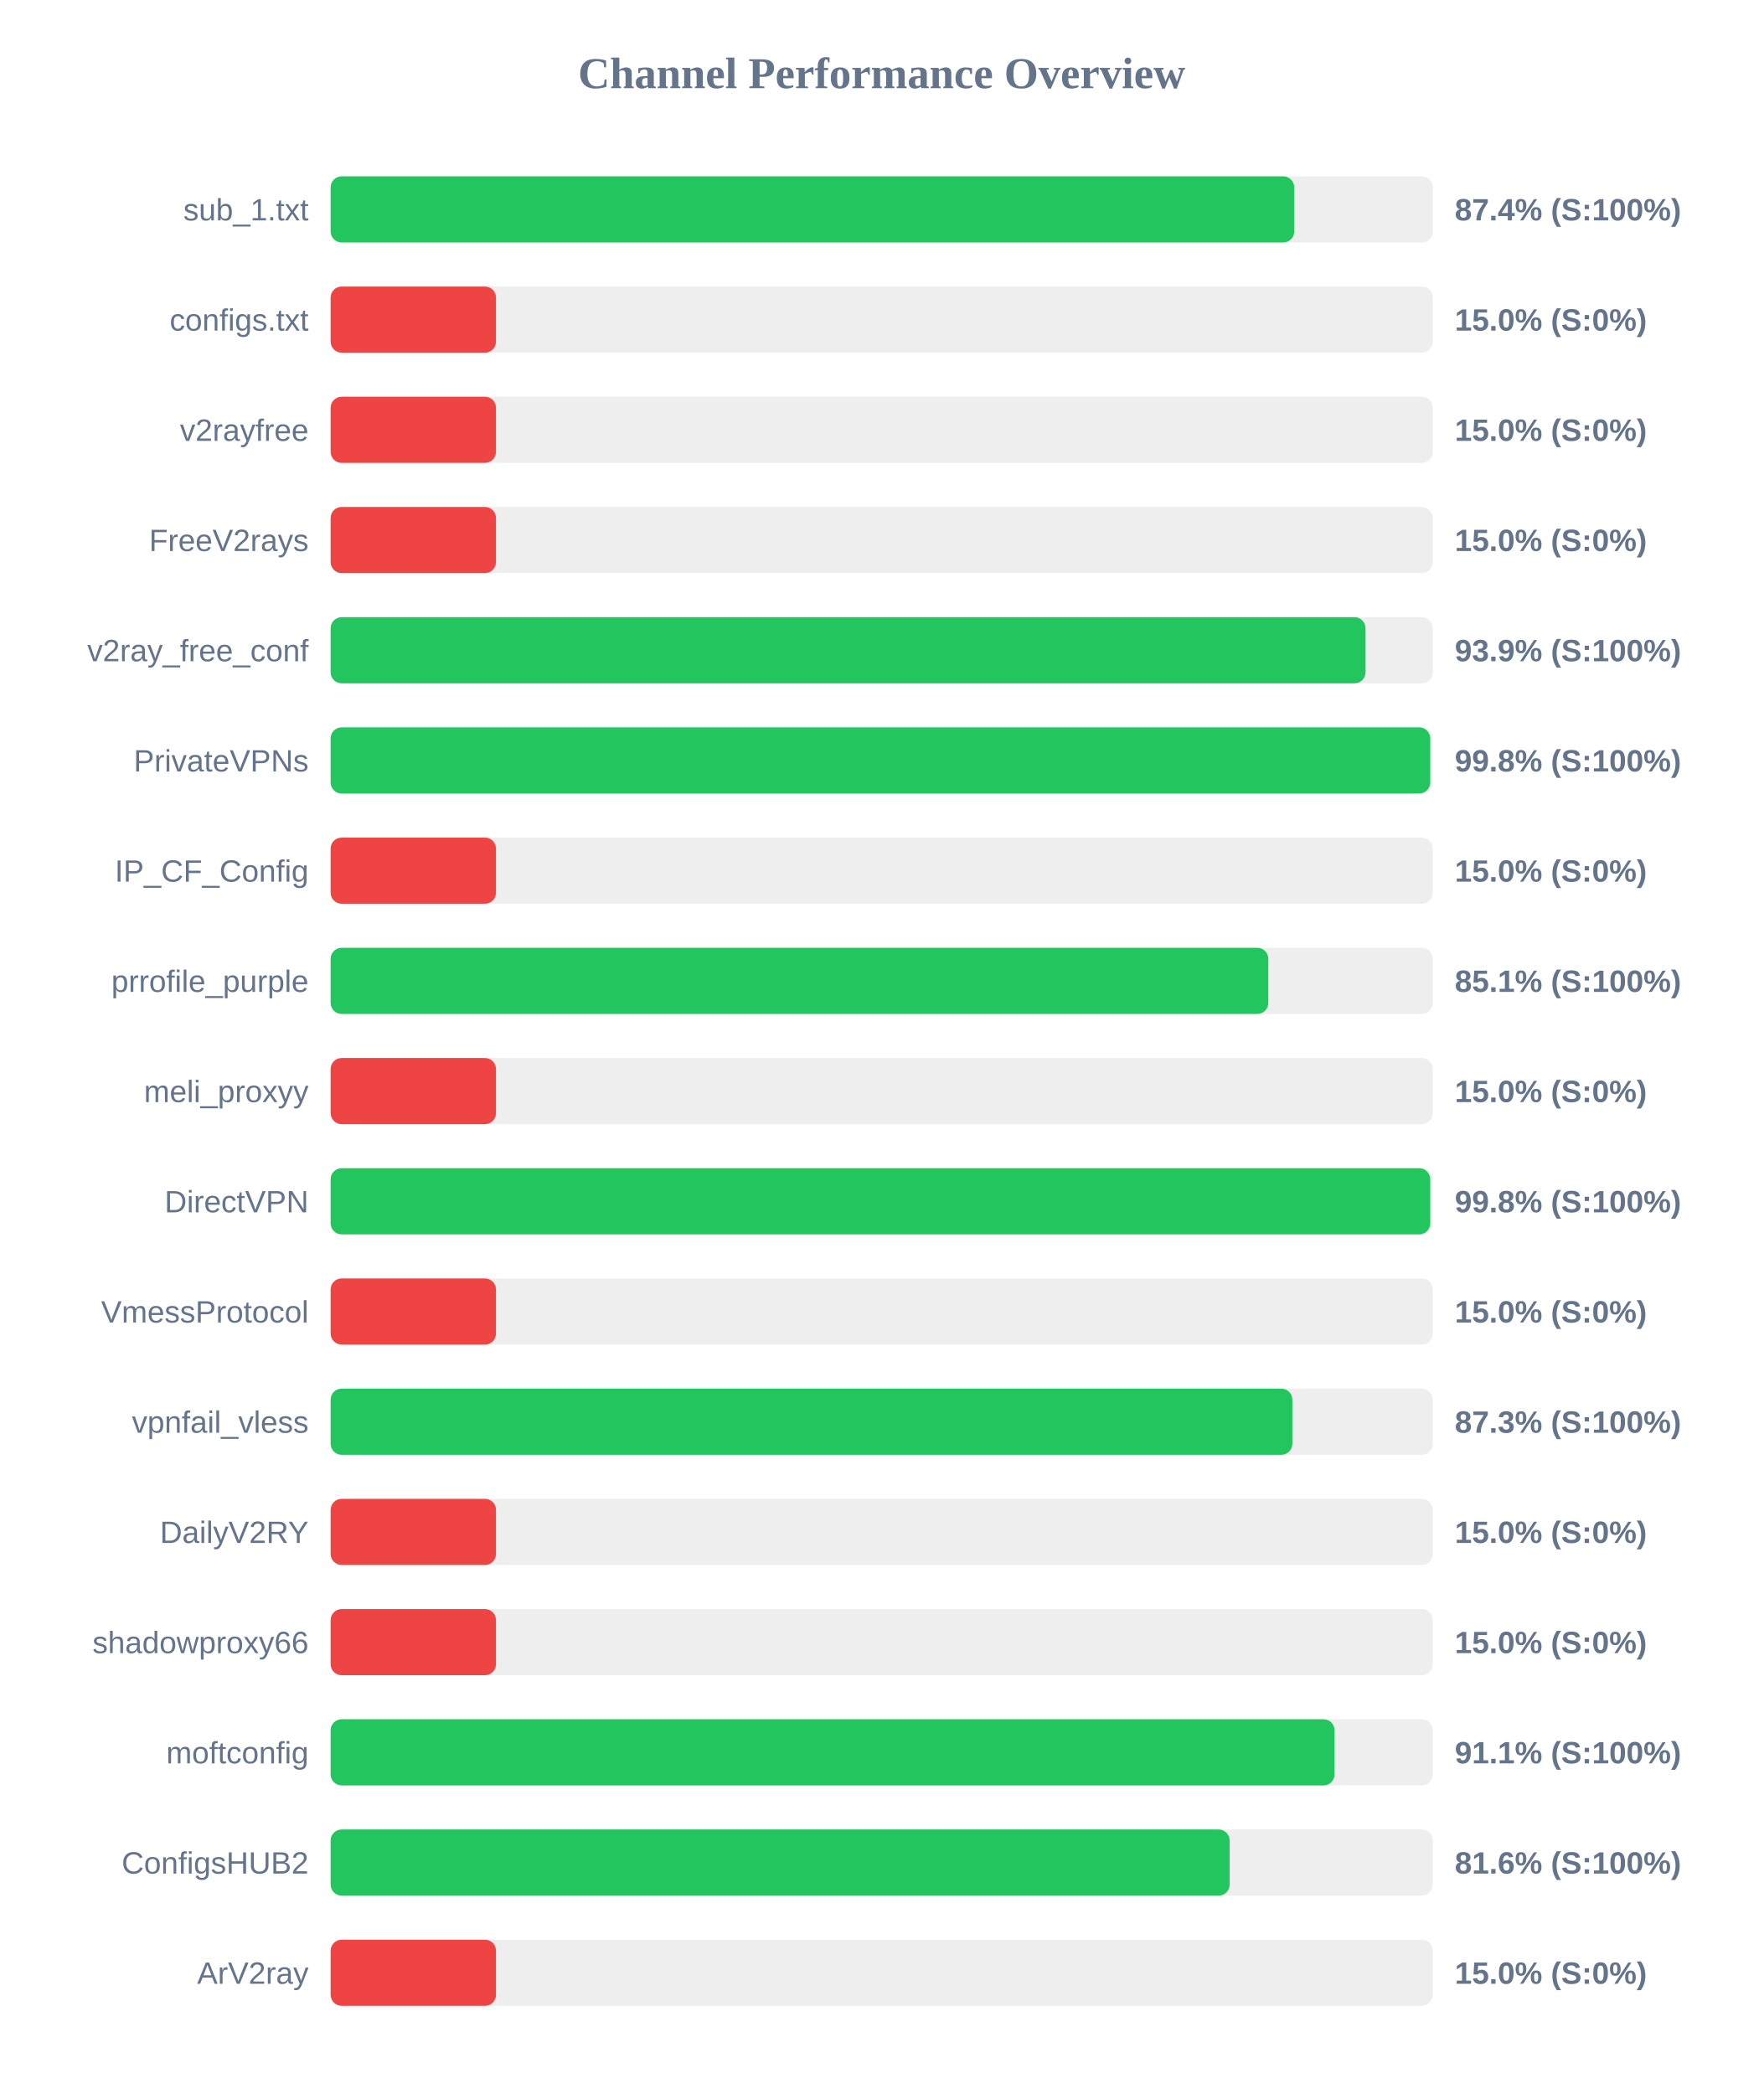
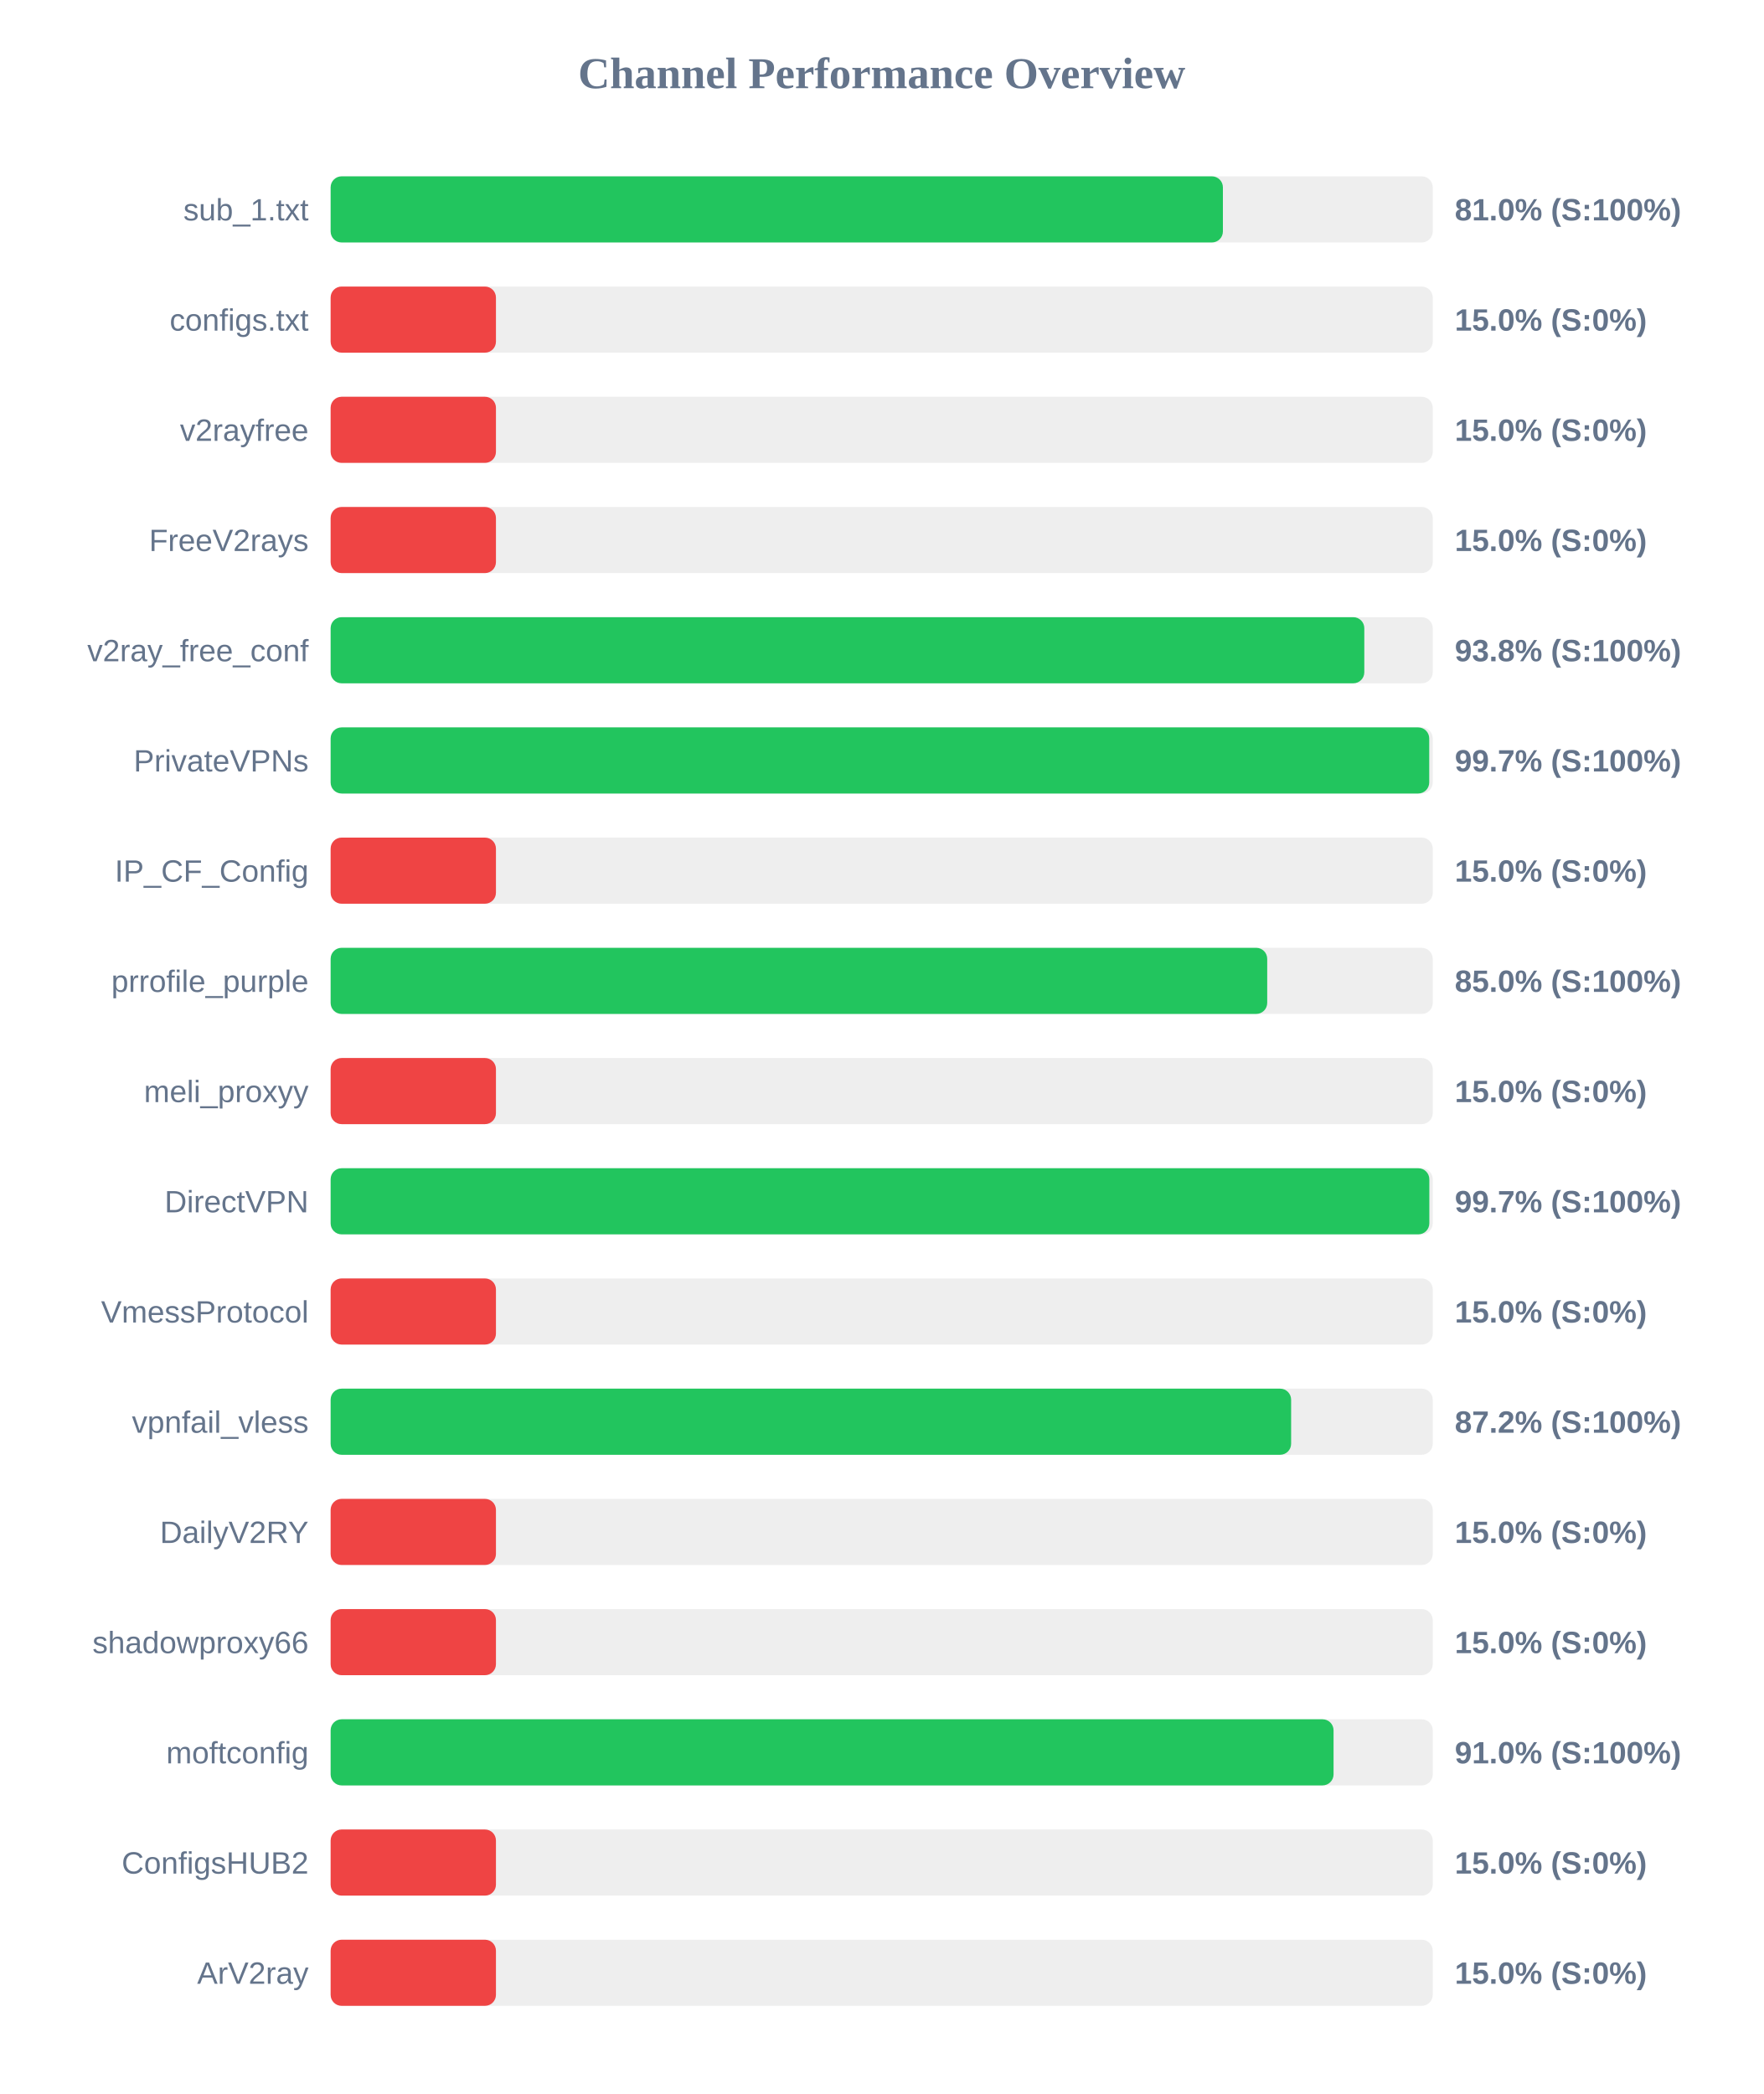
<svg xmlns="http://www.w3.org/2000/svg" width="800" height="950" version="1.1">
  <style>
        .row { font: 14px Arial; fill: #64748b; }
        .score { font: bold 14px Arial; fill: #64748b; }
    </style>
  <text x="400" y="40" text-anchor="middle" font-size="20px" font-weight="bold" fill="#64748b">Channel Performance Overview</text>
  <rect x="150" y="80" width="500" height="30" fill="#eee" rx="5" />
-   <rect x="150" y="80" width="437.15" height="30" fill="#22c55e" rx="5" />
+   <rect x="150" y="80" width="404.8" height="30" fill="#22c55e" rx="5" />
  <text x="140" y="100" text-anchor="end" class="row">sub_1.txt</text>
-   <text x="660" y="100" text-anchor="start" class="score">87.4% (S:100%)</text>
+   <text x="660" y="100" text-anchor="start" class="score">81.0% (S:100%)</text>
  <rect x="150" y="130" width="500" height="30" fill="#eee" rx="5" />
  <rect x="150" y="130" width="75.0" height="30" fill="#ef4444" rx="5" />
  <text x="140" y="150" text-anchor="end" class="row">configs.txt</text>
  <text x="660" y="150" text-anchor="start" class="score">15.0% (S:0%)</text>
  <rect x="150" y="180" width="500" height="30" fill="#eee" rx="5" />
  <rect x="150" y="180" width="75.0" height="30" fill="#ef4444" rx="5" />
  <text x="140" y="200" text-anchor="end" class="row">v2rayfree</text>
  <text x="660" y="200" text-anchor="start" class="score">15.0% (S:0%)</text>
  <rect x="150" y="230" width="500" height="30" fill="#eee" rx="5" />
  <rect x="150" y="230" width="75.0" height="30" fill="#ef4444" rx="5" />
  <text x="140" y="250" text-anchor="end" class="row">FreeV2rays</text>
  <text x="660" y="250" text-anchor="start" class="score">15.0% (S:0%)</text>
  <rect x="150" y="280" width="500" height="30" fill="#eee" rx="5" />
-   <rect x="150" y="280" width="469.5" height="30" fill="#22c55e" rx="5" />
+   <rect x="150" y="280" width="468.95" height="30" fill="#22c55e" rx="5" />
  <text x="140" y="300" text-anchor="end" class="row">v2ray_free_conf</text>
-   <text x="660" y="300" text-anchor="start" class="score">93.9% (S:100%)</text>
+   <text x="660" y="300" text-anchor="start" class="score">93.8% (S:100%)</text>
  <rect x="150" y="330" width="500" height="30" fill="#eee" rx="5" />
-   <rect x="150" y="330" width="498.85" height="30" fill="#22c55e" rx="5" />
+   <rect x="150" y="330" width="498.4" height="30" fill="#22c55e" rx="5" />
  <text x="140" y="350" text-anchor="end" class="row">PrivateVPNs</text>
-   <text x="660" y="350" text-anchor="start" class="score">99.8% (S:100%)</text>
+   <text x="660" y="350" text-anchor="start" class="score">99.7% (S:100%)</text>
  <rect x="150" y="380" width="500" height="30" fill="#eee" rx="5" />
  <rect x="150" y="380" width="75.0" height="30" fill="#ef4444" rx="5" />
  <text x="140" y="400" text-anchor="end" class="row">IP_CF_Config</text>
  <text x="660" y="400" text-anchor="start" class="score">15.0% (S:0%)</text>
  <rect x="150" y="430" width="500" height="30" fill="#eee" rx="5" />
-   <rect x="150" y="430" width="425.4" height="30" fill="#22c55e" rx="5" />
+   <rect x="150" y="430" width="424.9" height="30" fill="#22c55e" rx="5" />
  <text x="140" y="450" text-anchor="end" class="row">prrofile_purple</text>
-   <text x="660" y="450" text-anchor="start" class="score">85.1% (S:100%)</text>
+   <text x="660" y="450" text-anchor="start" class="score">85.0% (S:100%)</text>
  <rect x="150" y="480" width="500" height="30" fill="#eee" rx="5" />
  <rect x="150" y="480" width="75.0" height="30" fill="#ef4444" rx="5" />
  <text x="140" y="500" text-anchor="end" class="row">meli_proxyy</text>
  <text x="660" y="500" text-anchor="start" class="score">15.0% (S:0%)</text>
  <rect x="150" y="530" width="500" height="30" fill="#eee" rx="5" />
-   <rect x="150" y="530" width="498.85" height="30" fill="#22c55e" rx="5" />
+   <rect x="150" y="530" width="498.45" height="30" fill="#22c55e" rx="5" />
  <text x="140" y="550" text-anchor="end" class="row">DirectVPN</text>
-   <text x="660" y="550" text-anchor="start" class="score">99.8% (S:100%)</text>
+   <text x="660" y="550" text-anchor="start" class="score">99.7% (S:100%)</text>
  <rect x="150" y="580" width="500" height="30" fill="#eee" rx="5" />
  <rect x="150" y="580" width="75.0" height="30" fill="#ef4444" rx="5" />
  <text x="140" y="600" text-anchor="end" class="row">VmessProtocol</text>
  <text x="660" y="600" text-anchor="start" class="score">15.0% (S:0%)</text>
  <rect x="150" y="630" width="500" height="30" fill="#eee" rx="5" />
-   <rect x="150" y="630" width="436.3" height="30" fill="#22c55e" rx="5" />
+   <rect x="150" y="630" width="435.75" height="30" fill="#22c55e" rx="5" />
  <text x="140" y="650" text-anchor="end" class="row">vpnfail_vless</text>
-   <text x="660" y="650" text-anchor="start" class="score">87.3% (S:100%)</text>
+   <text x="660" y="650" text-anchor="start" class="score">87.2% (S:100%)</text>
  <rect x="150" y="680" width="500" height="30" fill="#eee" rx="5" />
  <rect x="150" y="680" width="75.0" height="30" fill="#ef4444" rx="5" />
  <text x="140" y="700" text-anchor="end" class="row">DailyV2RY</text>
  <text x="660" y="700" text-anchor="start" class="score">15.0% (S:0%)</text>
  <rect x="150" y="730" width="500" height="30" fill="#eee" rx="5" />
  <rect x="150" y="730" width="75.0" height="30" fill="#ef4444" rx="5" />
  <text x="140" y="750" text-anchor="end" class="row">shadowproxy66</text>
  <text x="660" y="750" text-anchor="start" class="score">15.0% (S:0%)</text>
  <rect x="150" y="780" width="500" height="30" fill="#eee" rx="5" />
-   <rect x="150" y="780" width="455.45" height="30" fill="#22c55e" rx="5" />
+   <rect x="150" y="780" width="455.0" height="30" fill="#22c55e" rx="5" />
  <text x="140" y="800" text-anchor="end" class="row">moftconfig</text>
-   <text x="660" y="800" text-anchor="start" class="score">91.1% (S:100%)</text>
+   <text x="660" y="800" text-anchor="start" class="score">91.0% (S:100%)</text>
  <rect x="150" y="830" width="500" height="30" fill="#eee" rx="5" />
-   <rect x="150" y="830" width="407.85" height="30" fill="#22c55e" rx="5" />
+   <rect x="150" y="830" width="75.0" height="30" fill="#ef4444" rx="5" />
  <text x="140" y="850" text-anchor="end" class="row">ConfigsHUB2</text>
-   <text x="660" y="850" text-anchor="start" class="score">81.6% (S:100%)</text>
+   <text x="660" y="850" text-anchor="start" class="score">15.0% (S:0%)</text>
  <rect x="150" y="880" width="500" height="30" fill="#eee" rx="5" />
  <rect x="150" y="880" width="75.0" height="30" fill="#ef4444" rx="5" />
  <text x="140" y="900" text-anchor="end" class="row">ArV2ray</text>
  <text x="660" y="900" text-anchor="start" class="score">15.0% (S:0%)</text>
</svg>
